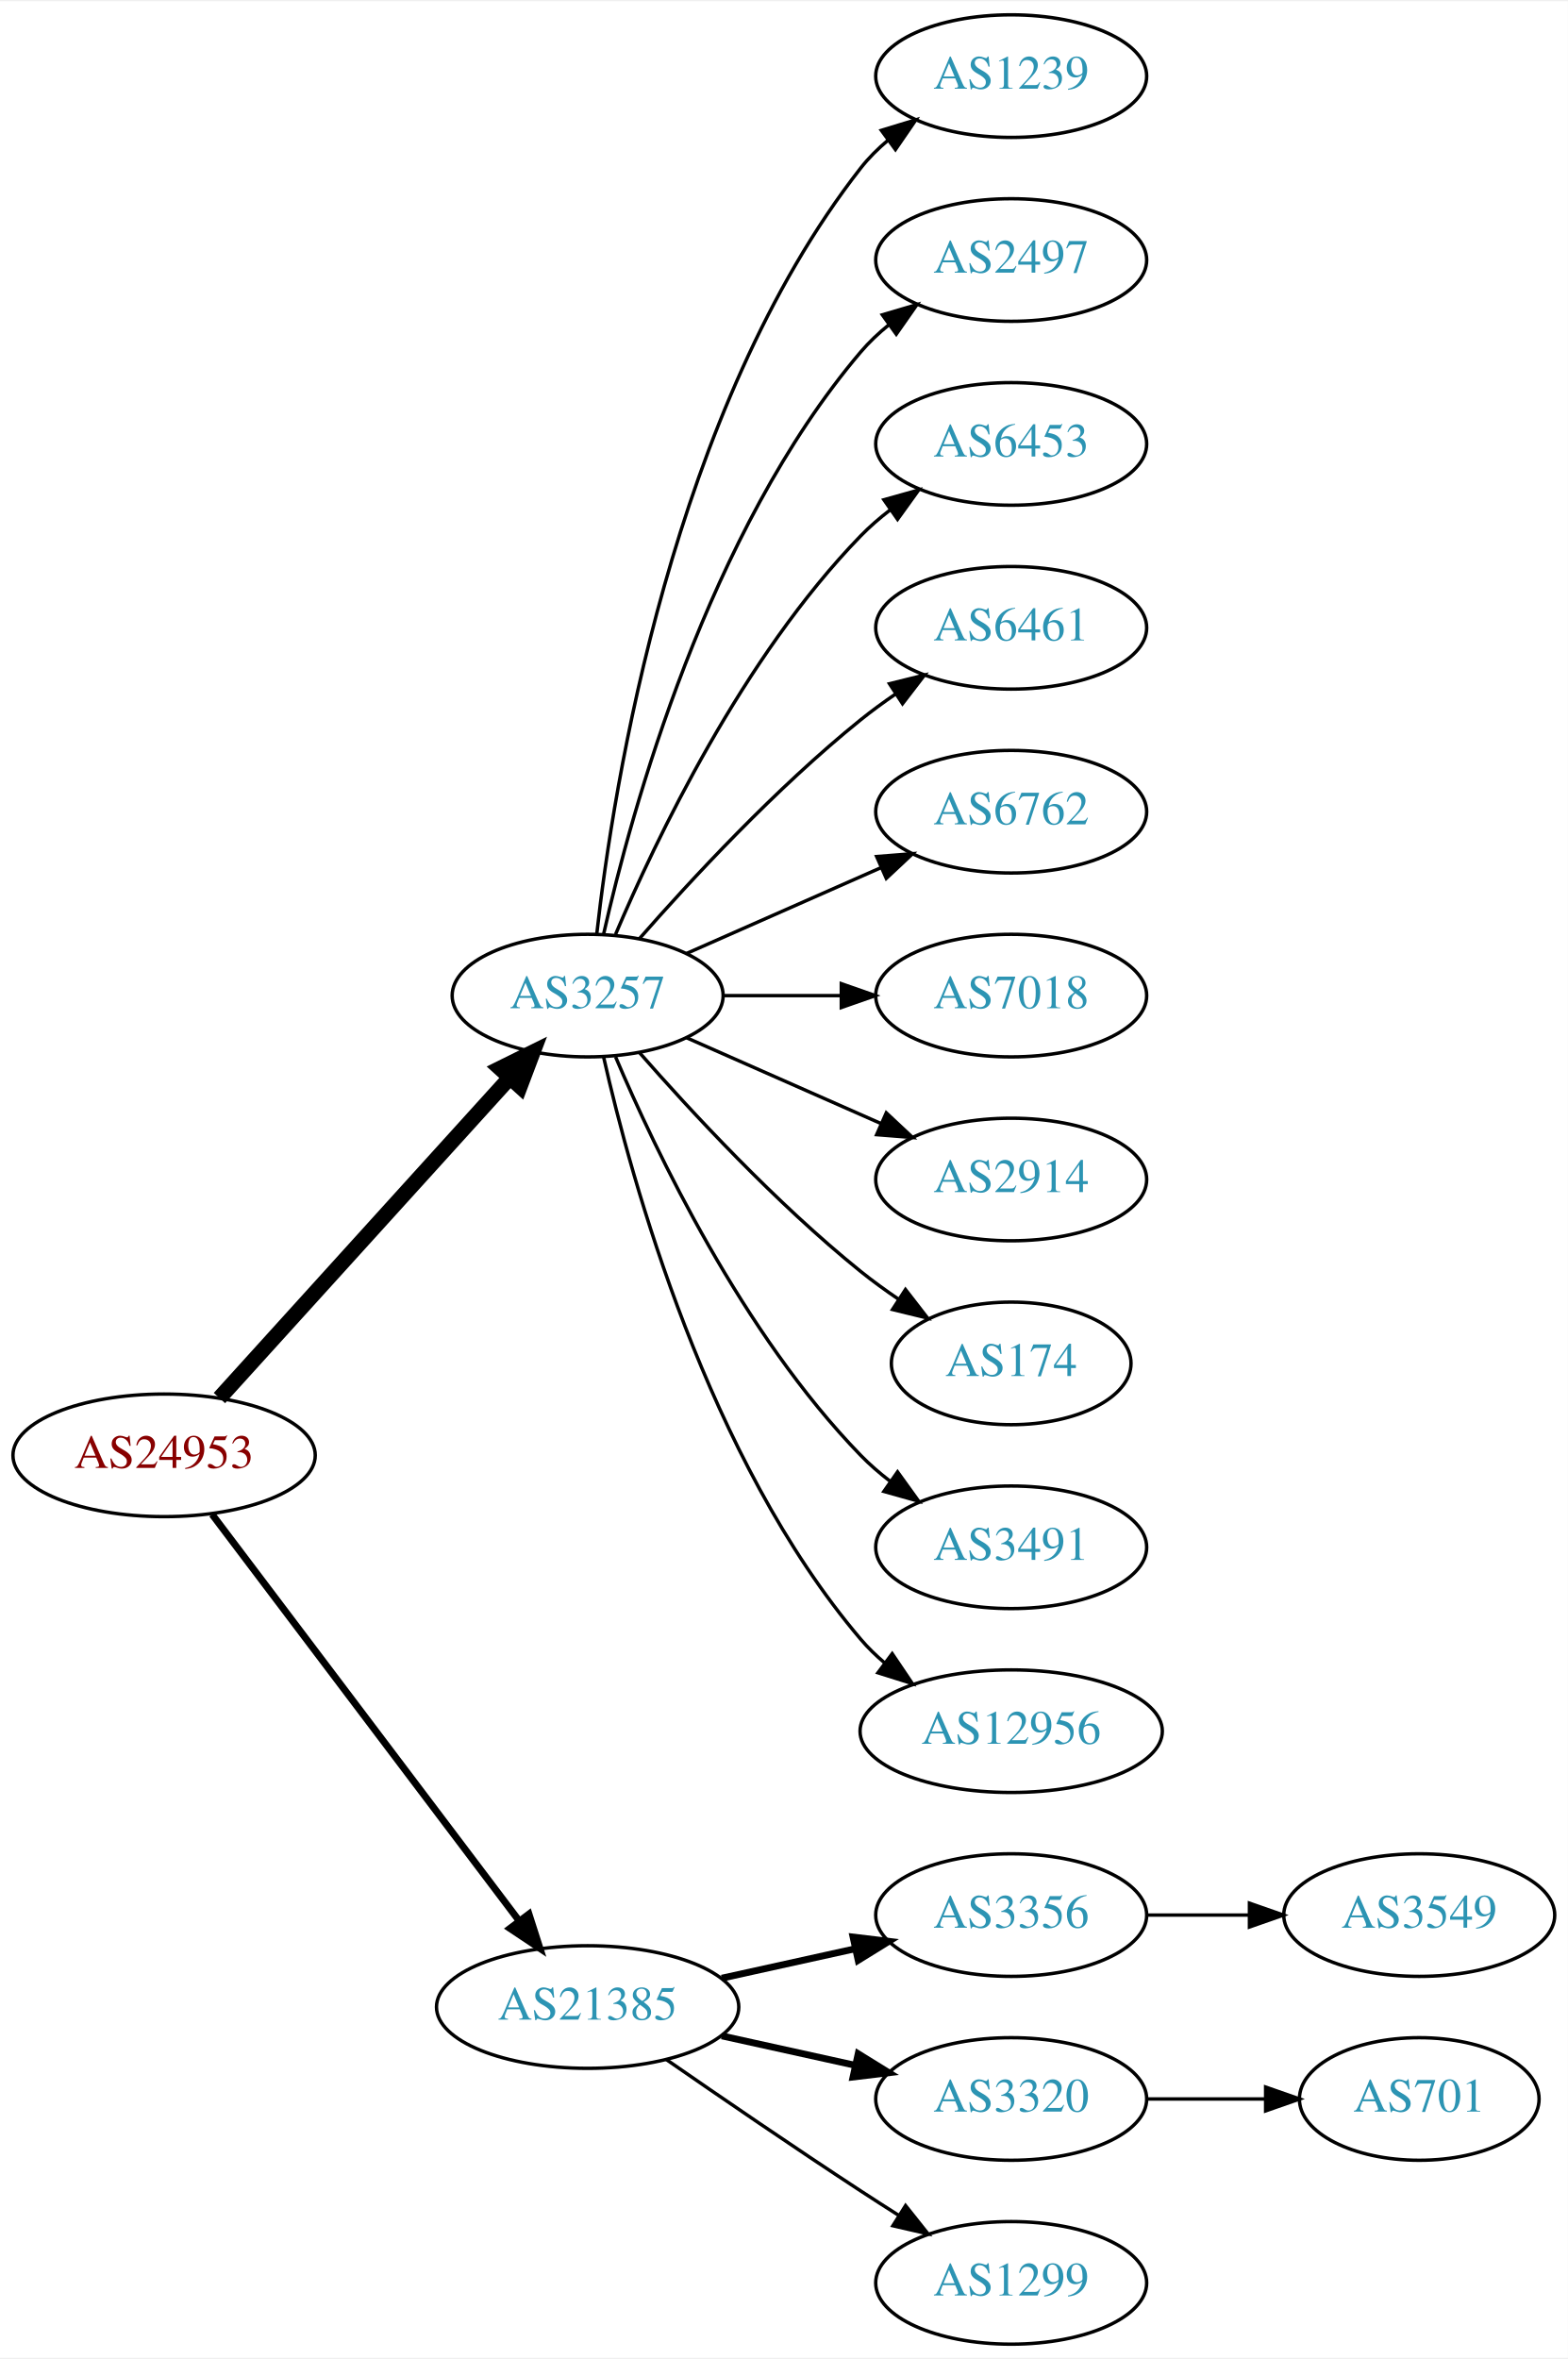
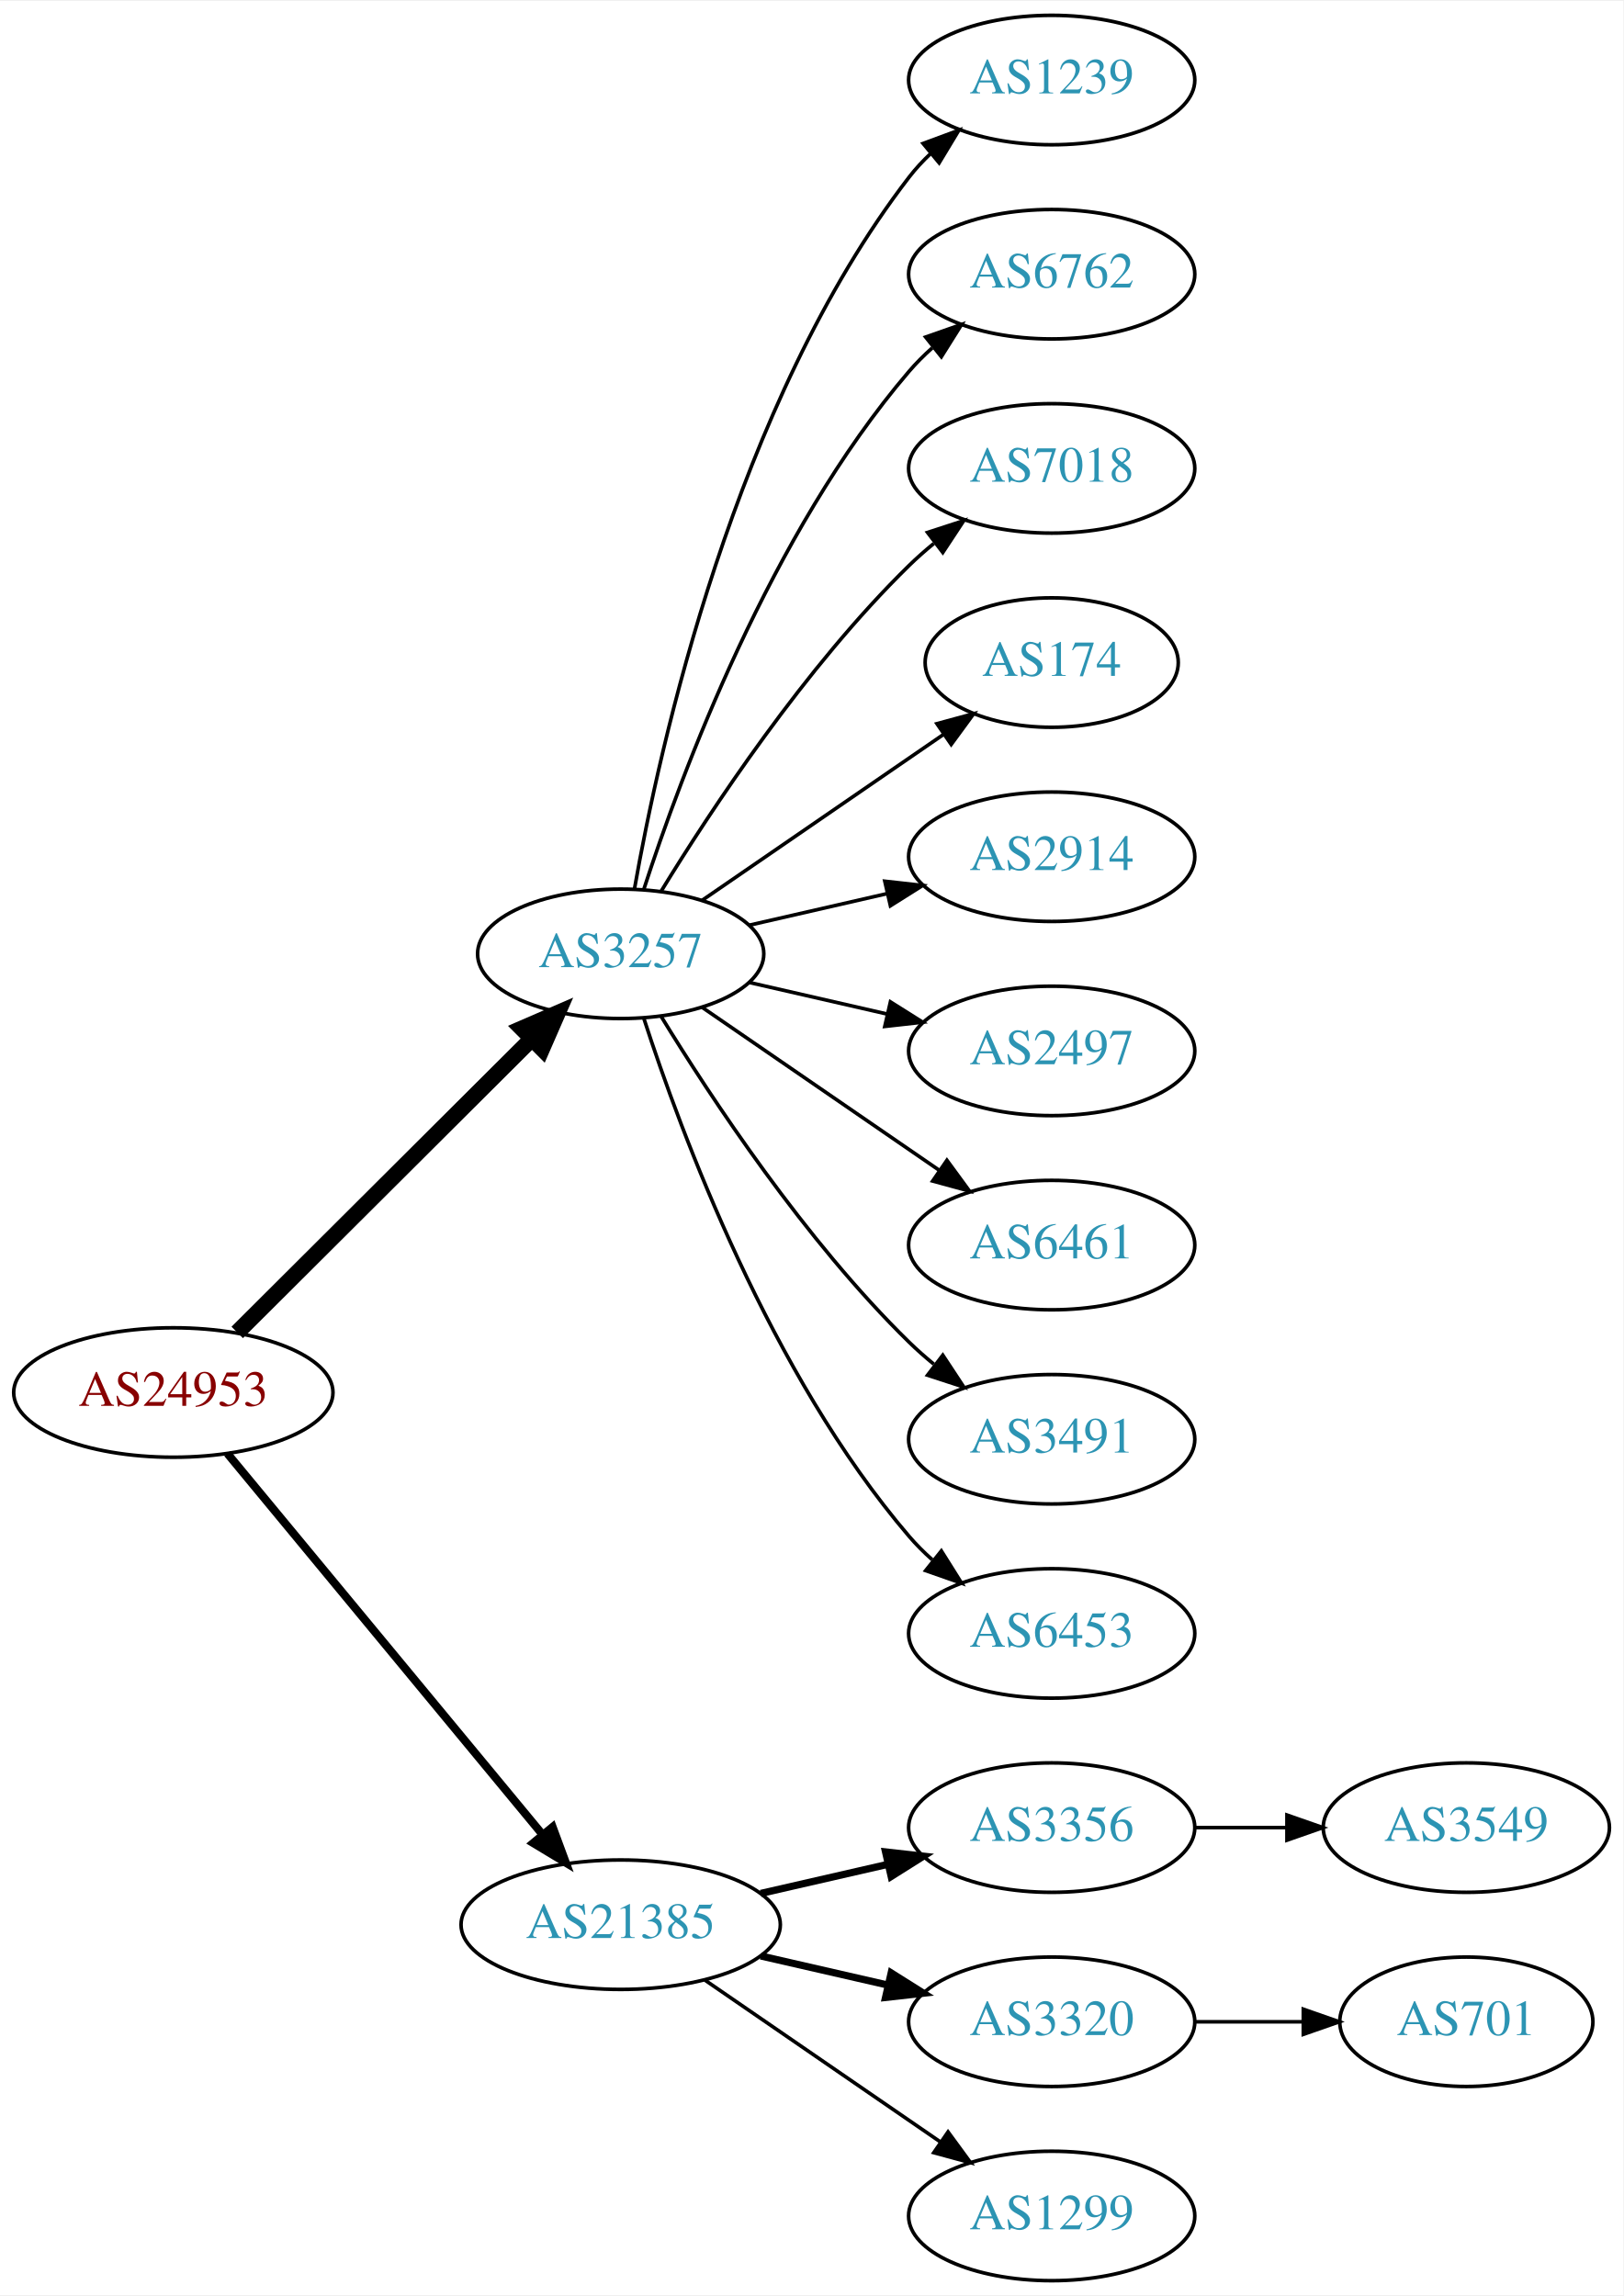
- <svg xmlns="http://www.w3.org/2000/svg" xmlns:xlink="http://www.w3.org/1999/xlink" width="460pt" height="692pt" viewBox="0.00 0.00 460.47 692.00">
-   <g id="graph0" class="graph" transform="scale(1 1) rotate(0) translate(4 688)">
-     <polygon fill="white" stroke="none" points="-4,4 -4,-688 456.469,-688 456.469,4 -4,4" />
+ <svg xmlns="http://www.w3.org/2000/svg" xmlns:xlink="http://www.w3.org/1999/xlink" width="451pt" height="638pt" viewBox="0.00 0.00 451.37 638.00">
+   <g id="graph0" class="graph" transform="scale(1 1) rotate(0) translate(4 634)">
+     <polygon fill="white" stroke="none" points="-4,4 -4,-634 447.37,-634 447.37,4 -4,4" />
    <g id="node1" class="node">
      <g id="a_node1">
        <a xlink:href="/asn/24953" xlink:title="AS24953 ~ AS MACRO: AS-24953 (customers) [AT]">
-           <ellipse fill="#ffffff" stroke="black" cx="44.196" cy="-261" rx="44.393" ry="18" />
-           <text text-anchor="middle" x="44.196" y="-257.3" font-family="Times,serif" font-size="14.00" fill="#880000">AS24953</text>
+           <ellipse fill="#ffffff" stroke="black" cx="44.196" cy="-247" rx="44.393" ry="18" />
+           <text text-anchor="middle" x="44.196" y="-243.3" font-family="Times,serif" font-size="14.00" fill="#880000">AS24953</text>
        </a>
      </g>
    </g>
    <g id="node2" class="node">
      <g id="a_node2">
        <a xlink:href="/asn/3257" xlink:title="AS3257 ~ GTT [DE]">
-           <ellipse fill="#ffffff" stroke="black" cx="168.588" cy="-396" rx="39.794" ry="18" />
-           <text text-anchor="middle" x="168.588" y="-392.3" font-family="Times,serif" font-size="14.00" fill="#2c94b3">AS3257</text>
+           <ellipse fill="#ffffff" stroke="black" cx="168.588" cy="-369" rx="39.794" ry="18" />
+           <text text-anchor="middle" x="168.588" y="-365.3" font-family="Times,serif" font-size="14.00" fill="#2c94b3">AS3257</text>
        </a>
      </g>
    </g>
    <g id="edge1" class="edge">
-       <path fill="none" stroke="black" stroke-width="4.5" d="M60.45,-277.825C81.913,-301.499 121.144,-344.771 145.711,-371.87" />
-       <polygon fill="black" stroke="black" stroke-width="4.5" points="142.893,-374.623 152.527,-379.387 148.727,-369.334 142.893,-374.623" />
+       <path fill="none" stroke="black" stroke-width="4.5" d="M61.958,-263.708C83.107,-284.789 119.618,-321.183 143.687,-345.175" />
+       <polygon fill="black" stroke="black" stroke-width="4.5" points="141.167,-348.223 151.029,-352.494 146.727,-342.646 141.167,-348.223" />
    </g>
    <g id="node3" class="node">
      <g id="a_node3">
        <a xlink:href="/asn/21385" xlink:title="AS21385 ~ Trusted Network GmbH [DE]">
          <ellipse fill="#ffffff" stroke="black" cx="168.588" cy="-99" rx="44.393" ry="18" />
          <text text-anchor="middle" x="168.588" y="-95.3" font-family="Times,serif" font-size="14.00" fill="#2c94b3">AS21385</text>
        </a>
      </g>
    </g>
    <g id="edge2" class="edge">
-       <path fill="none" stroke="black" stroke-width="2.045" d="M58.294,-243.663C79.919,-215.04 123.19,-157.767 148.312,-124.514" />
-       <polygon fill="black" stroke="black" stroke-width="2.045" points="151.349,-126.301 154.584,-116.212 145.764,-122.081 151.349,-126.301" />
+       <path fill="none" stroke="black" stroke-width="2.25" d="M59.236,-230.023C80.701,-204.066 121.807,-154.36 146.756,-124.191" />
+       <polygon fill="black" stroke="black" stroke-width="2.25" points="149.659,-126.172 153.335,-116.235 144.265,-121.711 149.659,-126.172" />
    </g>
    <g id="node4" class="node">
      <g id="a_node4">
        <a xlink:href="/asn/1239" xlink:title="AS1239 ~ Sprint [US]">
-           <ellipse fill="#ffffff" stroke="black" cx="292.98" cy="-666" rx="39.794" ry="18" />
-           <text text-anchor="middle" x="292.98" y="-662.3" font-family="Times,serif" font-size="14.00" fill="#2c94b3">AS1239</text>
+           <ellipse fill="#ffffff" stroke="black" cx="288.431" cy="-612" rx="39.794" ry="18" />
+           <text text-anchor="middle" x="288.431" y="-608.3" font-family="Times,serif" font-size="14.00" fill="#2c94b3">AS1239</text>
        </a>
      </g>
    </g>
    <g id="edge3" class="edge">
-       <path fill="none" stroke="black" d="M171.268,-414.129C176.098,-457.368 193.439,-568.216 248.784,-639 251.099,-641.961 253.836,-644.683 256.791,-647.164" />
-       <polygon fill="black" stroke="black" points="254.847,-650.078 264.982,-653.165 258.985,-644.432 254.847,-650.078" />
+       <path fill="none" stroke="black" d="M172.406,-386.99C179.334,-426.435 200.291,-522.025 248.784,-585 250.563,-587.31 252.596,-589.5 254.776,-591.559" />
+       <polygon fill="black" stroke="black" points="252.672,-594.361 262.609,-598.036 257.133,-588.966 252.672,-594.361" />
    </g>
    <g id="node5" class="node">
      <g id="a_node5">
-         <a xlink:href="/asn/2497" xlink:title="AS2497 ~ Internet Initiative Japan Inc. [JP]">
-           <ellipse fill="#ffffff" stroke="black" cx="292.98" cy="-612" rx="39.794" ry="18" />
-           <text text-anchor="middle" x="292.98" y="-608.3" font-family="Times,serif" font-size="14.00" fill="#2c94b3">AS2497</text>
+         <a xlink:href="/asn/6762" xlink:title="AS6762 ~ TELECOM ITALIA SPARKLE S.p.A. [IT]">
+           <ellipse fill="#ffffff" stroke="black" cx="288.431" cy="-558" rx="39.794" ry="18" />
+           <text text-anchor="middle" x="288.431" y="-554.3" font-family="Times,serif" font-size="14.00" fill="#2c94b3">AS6762</text>
        </a>
      </g>
    </g>
    <g id="edge4" class="edge">
-       <path fill="none" stroke="black" d="M173.282,-414.075C181.422,-450.148 203.855,-532.14 248.784,-585 251.219,-587.864 254.035,-590.521 257.04,-592.961" />
-       <polygon fill="black" stroke="black" points="255.139,-595.905 265.3,-598.906 259.228,-590.224 255.139,-595.905" />
+       <path fill="none" stroke="black" d="M175.035,-386.991C185.349,-418.816 210.212,-485.927 248.784,-531 250.73,-533.274 252.908,-535.449 255.213,-537.507" />
+       <polygon fill="black" stroke="black" points="253.383,-540.524 263.382,-544.027 257.75,-535.053 253.383,-540.524" />
    </g>
    <g id="node6" class="node">
      <g id="a_node6">
-         <a xlink:href="/asn/6453" xlink:title="AS6453 ~ TATA COMMUNICATIONS (AMERICA) INC [US]">
-           <ellipse fill="#ffffff" stroke="black" cx="292.98" cy="-558" rx="39.794" ry="18" />
-           <text text-anchor="middle" x="292.98" y="-554.3" font-family="Times,serif" font-size="14.00" fill="#2c94b3">AS6453</text>
+         <a xlink:href="/asn/7018" xlink:title="AS7018 ~ AT&amp;T Services, Inc. [US]">
+           <ellipse fill="#ffffff" stroke="black" cx="288.431" cy="-504" rx="39.794" ry="18" />
+           <text text-anchor="middle" x="288.431" y="-500.3" font-family="Times,serif" font-size="14.00" fill="#2c94b3">AS7018</text>
        </a>
      </g>
    </g>
    <g id="edge5" class="edge">
-       <path fill="none" stroke="black" d="M176.779,-413.975C188.546,-441.682 214.12,-495.348 248.784,-531 251.404,-533.695 254.345,-536.239 257.428,-538.608" />
-       <polygon fill="black" stroke="black" points="255.594,-541.597 265.796,-544.455 259.603,-535.859 255.594,-541.597" />
+       <path fill="none" stroke="black" d="M179.854,-386.44C193.662,-408.991 219.851,-448.722 248.784,-477 250.924,-479.092 253.242,-481.137 255.642,-483.106" />
+       <polygon fill="black" stroke="black" points="253.908,-486.185 263.983,-489.464 258.152,-480.618 253.908,-486.185" />
    </g>
    <g id="node7" class="node">
      <g id="a_node7">
-         <a xlink:href="/asn/6461" xlink:title="AS6461 ~ Zayo Bandwidth [US]">
-           <ellipse fill="#ffffff" stroke="black" cx="292.98" cy="-504" rx="39.794" ry="18" />
-           <text text-anchor="middle" x="292.98" y="-500.3" font-family="Times,serif" font-size="14.00" fill="#2c94b3">AS6461</text>
+         <a xlink:href="/asn/174" xlink:title="AS174 ~ Cogent Communications [US]">
+           <ellipse fill="#ffffff" stroke="black" cx="288.431" cy="-450" rx="35.194" ry="18" />
+           <text text-anchor="middle" x="288.431" y="-446.3" font-family="Times,serif" font-size="14.00" fill="#2c94b3">AS174</text>
        </a>
      </g>
    </g>
    <g id="edge6" class="edge">
-       <path fill="none" stroke="black" d="M183.74,-412.663C198.842,-429.894 223.963,-457.024 248.784,-477 252.04,-479.62 255.565,-482.192 259.149,-484.646" />
-       <polygon fill="black" stroke="black" points="257.237,-487.577 267.522,-490.121 261.068,-481.719 257.237,-487.577" />
+       <path fill="none" stroke="black" d="M191.202,-383.857C210.04,-396.805 237.519,-415.693 258.295,-429.973" />
+       <polygon fill="black" stroke="black" points="256.52,-433.001 266.744,-435.781 260.486,-427.232 256.52,-433.001" />
    </g>
    <g id="node8" class="node">
      <g id="a_node8">
-         <a xlink:href="/asn/6762" xlink:title="AS6762 ~ TELECOM ITALIA SPARKLE S.p.A. [IT]">
-           <ellipse fill="#ffffff" stroke="black" cx="292.98" cy="-450" rx="39.794" ry="18" />
-           <text text-anchor="middle" x="292.98" y="-446.3" font-family="Times,serif" font-size="14.00" fill="#2c94b3">AS6762</text>
+         <a xlink:href="/asn/2914" xlink:title="AS2914 ~ NTT America, Inc. [US]">
+           <ellipse fill="#ffffff" stroke="black" cx="288.431" cy="-396" rx="39.794" ry="18" />
+           <text text-anchor="middle" x="288.431" y="-392.3" font-family="Times,serif" font-size="14.00" fill="#2c94b3">AS2914</text>
        </a>
      </g>
    </g>
    <g id="edge7" class="edge">
-       <path fill="none" stroke="black" d="M197.667,-408.389C214.615,-415.866 236.413,-425.483 254.782,-433.588" />
-       <polygon fill="black" stroke="black" points="253.47,-436.834 264.032,-437.669 256.296,-430.43 253.47,-436.834" />
+       <path fill="none" stroke="black" d="M204.308,-376.955C216.307,-379.704 229.928,-382.825 242.621,-385.733" />
+       <polygon fill="black" stroke="black" points="242.023,-389.187 252.552,-388.009 243.587,-382.364 242.023,-389.187" />
    </g>
    <g id="node9" class="node">
      <g id="a_node9">
-         <a xlink:href="/asn/7018" xlink:title="AS7018 ~ AT&amp;T Services, Inc. [US]">
-           <ellipse fill="#ffffff" stroke="black" cx="292.98" cy="-396" rx="39.794" ry="18" />
-           <text text-anchor="middle" x="292.98" y="-392.3" font-family="Times,serif" font-size="14.00" fill="#2c94b3">AS7018</text>
+         <a xlink:href="/asn/2497" xlink:title="AS2497 ~ Internet Initiative Japan Inc. [JP]">
+           <ellipse fill="#ffffff" stroke="black" cx="288.431" cy="-342" rx="39.794" ry="18" />
+           <text text-anchor="middle" x="288.431" y="-338.3" font-family="Times,serif" font-size="14.00" fill="#2c94b3">AS2497</text>
        </a>
      </g>
    </g>
    <g id="edge8" class="edge">
-       <path fill="none" stroke="black" d="M208.314,-396C219.252,-396 231.303,-396 242.769,-396" />
-       <polygon fill="black" stroke="black" points="243.087,-399.5 253.087,-396 243.087,-392.5 243.087,-399.5" />
+       <path fill="none" stroke="black" d="M204.308,-361.045C216.307,-358.296 229.928,-355.175 242.621,-352.267" />
+       <polygon fill="black" stroke="black" points="243.587,-355.636 252.552,-349.991 242.023,-348.813 243.587,-355.636" />
    </g>
    <g id="node10" class="node">
      <g id="a_node10">
-         <a xlink:href="/asn/2914" xlink:title="AS2914 ~ NTT America, Inc. [US]">
-           <ellipse fill="#ffffff" stroke="black" cx="292.98" cy="-342" rx="39.794" ry="18" />
-           <text text-anchor="middle" x="292.98" y="-338.3" font-family="Times,serif" font-size="14.00" fill="#2c94b3">AS2914</text>
+         <a xlink:href="/asn/6461" xlink:title="AS6461 ~ Zayo Bandwidth [US]">
+           <ellipse fill="#ffffff" stroke="black" cx="288.431" cy="-288" rx="39.794" ry="18" />
+           <text text-anchor="middle" x="288.431" y="-284.3" font-family="Times,serif" font-size="14.00" fill="#2c94b3">AS6461</text>
        </a>
      </g>
    </g>
    <g id="edge9" class="edge">
-       <path fill="none" stroke="black" d="M197.667,-383.611C214.615,-376.134 236.413,-366.517 254.782,-358.412" />
-       <polygon fill="black" stroke="black" points="256.296,-361.57 264.032,-354.331 253.47,-355.166 256.296,-361.57" />
+       <path fill="none" stroke="black" d="M191.202,-354.143C209.691,-341.435 236.505,-323.005 257.134,-308.825" />
+       <polygon fill="black" stroke="black" points="259.296,-311.586 265.555,-303.037 255.331,-305.817 259.296,-311.586" />
    </g>
    <g id="node11" class="node">
      <g id="a_node11">
-         <a xlink:href="/asn/174" xlink:title="AS174 ~ Cogent Communications [US]">
-           <ellipse fill="#ffffff" stroke="black" cx="292.98" cy="-288" rx="35.194" ry="18" />
-           <text text-anchor="middle" x="292.98" y="-284.3" font-family="Times,serif" font-size="14.00" fill="#2c94b3">AS174</text>
+         <a xlink:href="/asn/3491" xlink:title="AS3491 ~ PCCW Global, Inc. [US]">
+           <ellipse fill="#ffffff" stroke="black" cx="288.431" cy="-234" rx="39.794" ry="18" />
+           <text text-anchor="middle" x="288.431" y="-230.3" font-family="Times,serif" font-size="14.00" fill="#2c94b3">AS3491</text>
        </a>
      </g>
    </g>
    <g id="edge10" class="edge">
-       <path fill="none" stroke="black" d="M183.74,-379.337C198.842,-362.106 223.963,-334.976 248.784,-315 252.289,-312.179 256.107,-309.413 259.975,-306.792" />
-       <polygon fill="black" stroke="black" points="261.933,-309.694 268.421,-301.318 258.126,-303.82 261.933,-309.694" />
+       <path fill="none" stroke="black" d="M179.854,-351.56C193.662,-329.009 219.851,-289.278 248.784,-261 250.924,-258.908 253.242,-256.863 255.642,-254.894" />
+       <polygon fill="black" stroke="black" points="258.152,-257.382 263.983,-248.536 253.908,-251.815 258.152,-257.382" />
    </g>
    <g id="node12" class="node">
      <g id="a_node12">
-         <a xlink:href="/asn/3491" xlink:title="AS3491 ~ PCCW Global, Inc. [US]">
-           <ellipse fill="#ffffff" stroke="black" cx="292.98" cy="-234" rx="39.794" ry="18" />
-           <text text-anchor="middle" x="292.98" y="-230.3" font-family="Times,serif" font-size="14.00" fill="#2c94b3">AS3491</text>
+         <a xlink:href="/asn/6453" xlink:title="AS6453 ~ TATA COMMUNICATIONS (AMERICA) INC [US]">
+           <ellipse fill="#ffffff" stroke="black" cx="288.431" cy="-180" rx="39.794" ry="18" />
+           <text text-anchor="middle" x="288.431" y="-176.3" font-family="Times,serif" font-size="14.00" fill="#2c94b3">AS6453</text>
        </a>
      </g>
    </g>
    <g id="edge11" class="edge">
-       <path fill="none" stroke="black" d="M176.779,-378.025C188.546,-350.318 214.12,-296.652 248.784,-261 251.404,-258.305 254.345,-255.761 257.428,-253.392" />
-       <polygon fill="black" stroke="black" points="259.603,-256.141 265.796,-247.545 255.594,-250.403 259.603,-256.141" />
+       <path fill="none" stroke="black" d="M175.035,-351.009C185.349,-319.184 210.212,-252.073 248.784,-207 250.73,-204.726 252.908,-202.551 255.213,-200.493" />
+       <polygon fill="black" stroke="black" points="257.75,-202.947 263.382,-193.973 253.383,-197.476 257.75,-202.947" />
    </g>
    <g id="node13" class="node">
      <g id="a_node13">
-         <a xlink:href="/asn/12956" xlink:title="AS12956 ~ TELXIUS [ES]">
-           <ellipse fill="#ffffff" stroke="black" cx="292.98" cy="-180" rx="44.393" ry="18" />
-           <text text-anchor="middle" x="292.98" y="-176.3" font-family="Times,serif" font-size="14.00" fill="#2c94b3">AS12956</text>
+         <a xlink:href="/asn/3356" xlink:title="AS3356 ~ Level 3 Parent, LLC [US]">
+           <ellipse fill="#ffffff" stroke="black" cx="288.431" cy="-126" rx="39.794" ry="18" />
+           <text text-anchor="middle" x="288.431" y="-122.3" font-family="Times,serif" font-size="14.00" fill="#2c94b3">AS3356</text>
        </a>
      </g>
    </g>
    <g id="edge12" class="edge">
-       <path fill="none" stroke="black" d="M173.282,-377.925C181.422,-341.852 203.855,-259.86 248.784,-207 250.904,-204.507 253.312,-202.17 255.883,-199.997" />
-       <polygon fill="black" stroke="black" points="258.031,-202.761 263.952,-193.975 253.845,-197.151 258.031,-202.761" />
+       <path fill="none" stroke="black" stroke-width="2" d="M207.523,-107.692C218.764,-110.267 231.176,-113.111 242.799,-115.774" />
+       <polygon fill="black" stroke="black" stroke-width="2" points="242.232,-119.235 252.761,-118.057 243.795,-112.412 242.232,-119.235" />
    </g>
    <g id="node14" class="node">
      <g id="a_node14">
-         <a xlink:href="/asn/3356" xlink:title="AS3356 ~ Level 3 Parent, LLC [US]">
-           <ellipse fill="#ffffff" stroke="black" cx="292.98" cy="-126" rx="39.794" ry="18" />
-           <text text-anchor="middle" x="292.98" y="-122.3" font-family="Times,serif" font-size="14.00" fill="#2c94b3">AS3356</text>
+         <a xlink:href="/asn/3320" xlink:title="AS3320 ~ DTAG [DE]">
+           <ellipse fill="#ffffff" stroke="black" cx="288.431" cy="-72" rx="39.794" ry="18" />
+           <text text-anchor="middle" x="288.431" y="-68.3" font-family="Times,serif" font-size="14.00" fill="#2c94b3">AS3320</text>
        </a>
      </g>
    </g>
    <g id="edge13" class="edge">
-       <path fill="none" stroke="black" stroke-width="2" d="M207.978,-107.469C220.369,-110.202 234.216,-113.257 247.036,-116.085" />
-       <polygon fill="black" stroke="black" stroke-width="2" points="246.532,-119.558 257.051,-118.295 248.04,-112.722 246.532,-119.558" />
+       <path fill="none" stroke="black" stroke-width="2" d="M207.523,-90.308C218.764,-87.733 231.176,-84.889 242.799,-82.226" />
+       <polygon fill="black" stroke="black" stroke-width="2" points="243.795,-85.588 252.761,-79.944 242.232,-78.765 243.795,-85.588" />
    </g>
    <g id="node15" class="node">
      <g id="a_node15">
-         <a xlink:href="/asn/3320" xlink:title="AS3320 ~ DTAG [DE]">
-           <ellipse fill="#ffffff" stroke="black" cx="292.98" cy="-72" rx="39.794" ry="18" />
-           <text text-anchor="middle" x="292.98" y="-68.3" font-family="Times,serif" font-size="14.00" fill="#2c94b3">AS3320</text>
+         <a xlink:href="/asn/1299" xlink:title="AS1299 ~ Telia Carrier [EU]">
+           <ellipse fill="#ffffff" stroke="black" cx="288.431" cy="-18" rx="39.794" ry="18" />
+           <text text-anchor="middle" x="288.431" y="-14.3" font-family="Times,serif" font-size="14.00" fill="#2c94b3">AS1299</text>
        </a>
      </g>
    </g>
    <g id="edge14" class="edge">
-       <path fill="none" stroke="black" stroke-width="2" d="M207.978,-90.531C220.369,-87.798 234.216,-84.743 247.036,-81.915" />
-       <polygon fill="black" stroke="black" stroke-width="2" points="248.04,-85.278 257.051,-79.706 246.532,-78.442 248.04,-85.278" />
+       <path fill="none" stroke="black" d="M192.031,-83.574C210.612,-70.802 237.173,-52.545 257.553,-38.537" />
+       <polygon fill="black" stroke="black" points="259.609,-41.371 265.867,-32.822 255.643,-35.602 259.609,-41.371" />
    </g>
    <g id="node16" class="node">
      <g id="a_node16">
-         <a xlink:href="/asn/1299" xlink:title="AS1299 ~ Telia Carrier [EU]">
-           <ellipse fill="#ffffff" stroke="black" cx="292.98" cy="-18" rx="39.794" ry="18" />
-           <text text-anchor="middle" x="292.98" y="-14.3" font-family="Times,serif" font-size="14.00" fill="#2c94b3">AS1299</text>
+         <a xlink:href="/asn/3549" xlink:title="AS3549 ~ Level 3 Parent, LLC [US]">
+           <ellipse fill="#ffffff" stroke="black" cx="403.724" cy="-126" rx="39.794" ry="18" />
+           <text text-anchor="middle" x="403.724" y="-122.3" font-family="Times,serif" font-size="14.00" fill="#2c94b3">AS3549</text>
        </a>
      </g>
    </g>
    <g id="edge15" class="edge">
-       <path fill="none" stroke="black" d="M191.619,-83.633C207.421,-72.695 229.278,-57.739 248.784,-45 252.366,-42.661 256.137,-40.241 259.897,-37.856" />
-       <polygon fill="black" stroke="black" points="261.959,-40.693 268.558,-32.404 258.23,-34.769 261.959,-40.693" />
+       <path fill="none" stroke="black" d="M328.103,-126C336.306,-126 345.07,-126 353.602,-126" />
+       <polygon fill="black" stroke="black" points="353.841,-129.5 363.841,-126 353.841,-122.5 353.841,-129.5" />
    </g>
    <g id="node17" class="node">
      <g id="a_node17">
-         <a xlink:href="/asn/3549" xlink:title="AS3549 ~ Level 3 Parent, LLC [US]">
-           <ellipse fill="#ffffff" stroke="black" cx="412.823" cy="-126" rx="39.794" ry="18" />
-           <text text-anchor="middle" x="412.823" y="-122.3" font-family="Times,serif" font-size="14.00" fill="#2c94b3">AS3549</text>
+         <a xlink:href="/asn/701" xlink:title="AS701 ~ UUNET [US]">
+           <ellipse fill="#ffffff" stroke="black" cx="403.724" cy="-72" rx="35.194" ry="18" />
+           <text text-anchor="middle" x="403.724" y="-68.3" font-family="Times,serif" font-size="14.00" fill="#2c94b3">AS701</text>
        </a>
      </g>
    </g>
    <g id="edge16" class="edge">
-       <path fill="none" stroke="black" d="M332.893,-126C342.446,-126 352.796,-126 362.759,-126" />
-       <polygon fill="black" stroke="black" points="362.951,-129.5 372.951,-126 362.951,-122.5 362.951,-129.5" />
-     </g>
-     <g id="node18" class="node">
-       <g id="a_node18">
-         <a xlink:href="/asn/701" xlink:title="AS701 ~ UUNET [US]">
-           <ellipse fill="#ffffff" stroke="black" cx="412.823" cy="-72" rx="35.194" ry="18" />
-           <text text-anchor="middle" x="412.823" y="-68.3" font-family="Times,serif" font-size="14.00" fill="#2c94b3">AS701</text>
-         </a>
-       </g>
-     </g>
-     <g id="edge17" class="edge">
-       <path fill="none" stroke="black" d="M332.893,-72C343.98,-72 356.139,-72 367.522,-72" />
-       <polygon fill="black" stroke="black" points="367.703,-75.5 377.703,-72 367.703,-68.5 367.703,-75.5" />
+       <path fill="none" stroke="black" d="M328.103,-72C337.808,-72 348.299,-72 358.262,-72" />
+       <polygon fill="black" stroke="black" points="358.398,-75.5 368.398,-72 358.398,-68.5 358.398,-75.5" />
    </g>
  </g>
</svg>
